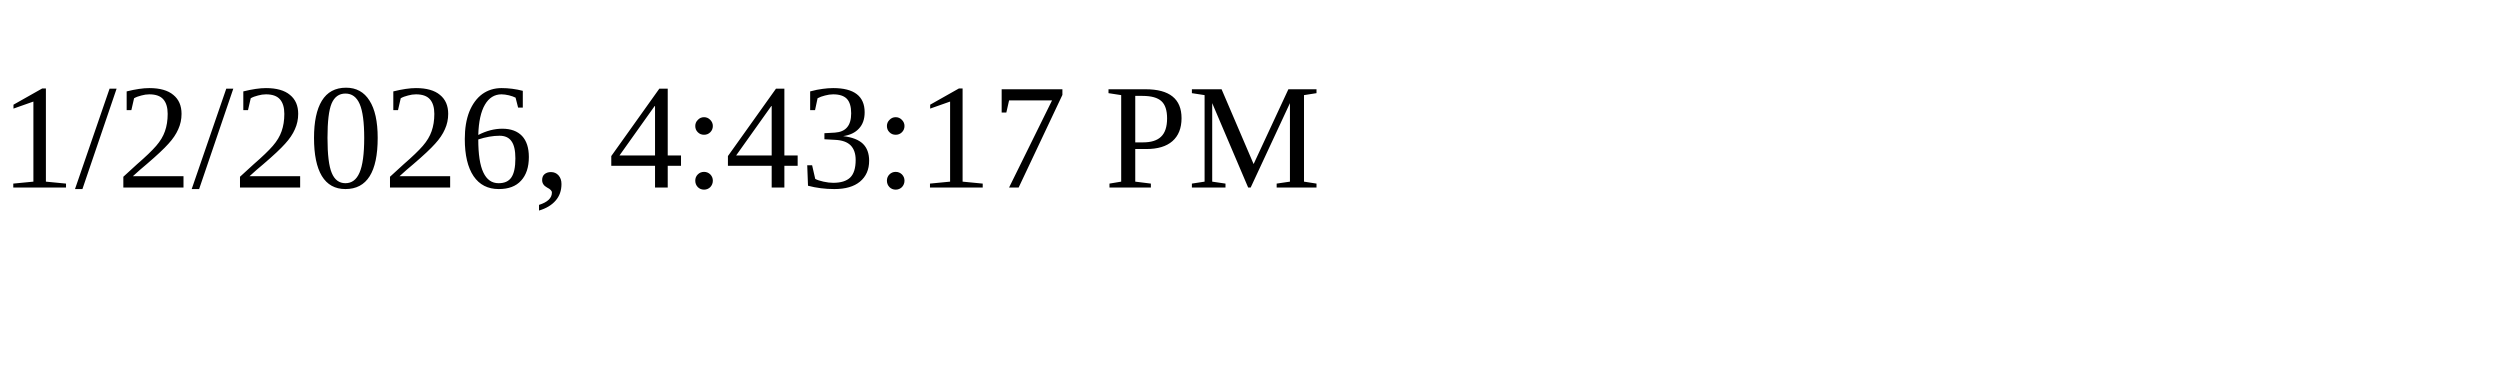
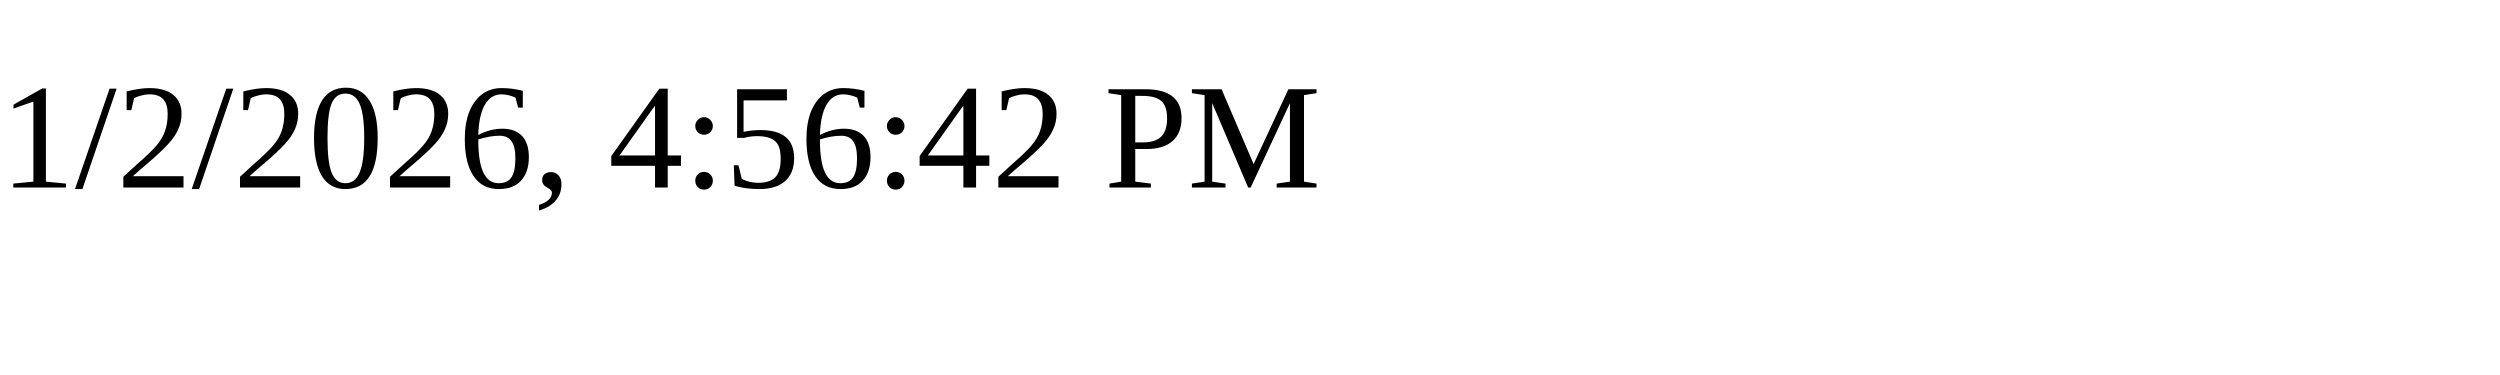
<svg xmlns="http://www.w3.org/2000/svg" height="30" width="200">
-   <text x="0" y="15">1/2/2026, 4:43:17 PM</text>
+   <text x="0" y="15">1/2/2026, 4:56:42 PM</text>
</svg>
